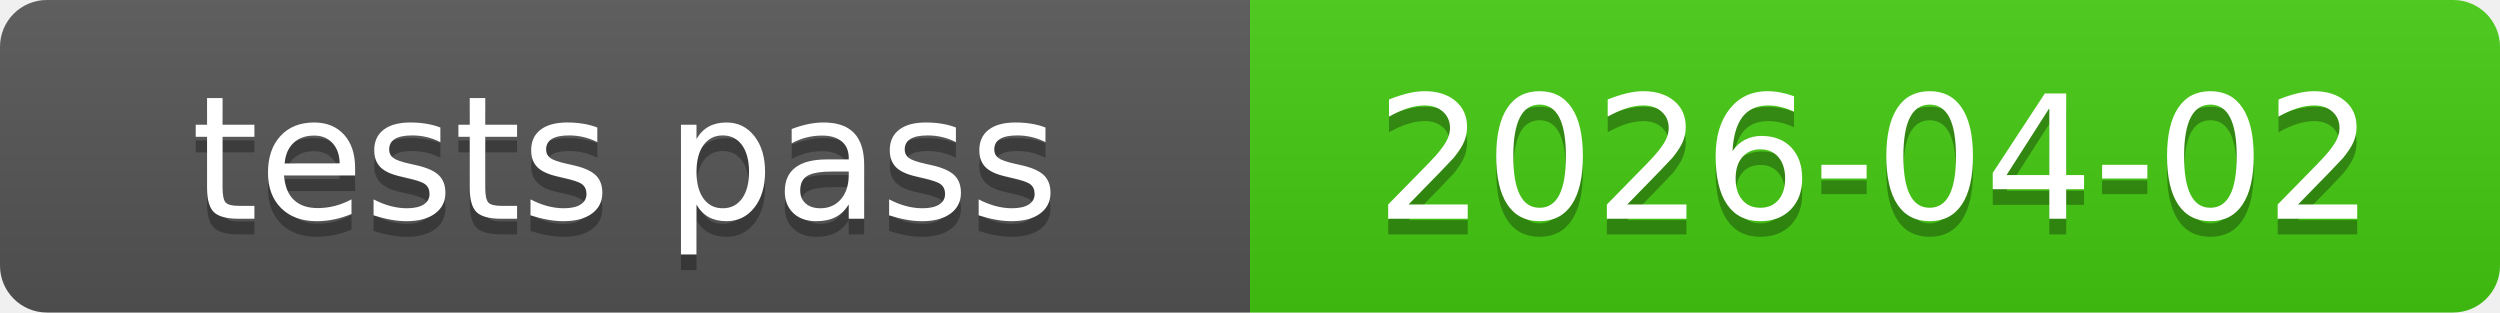
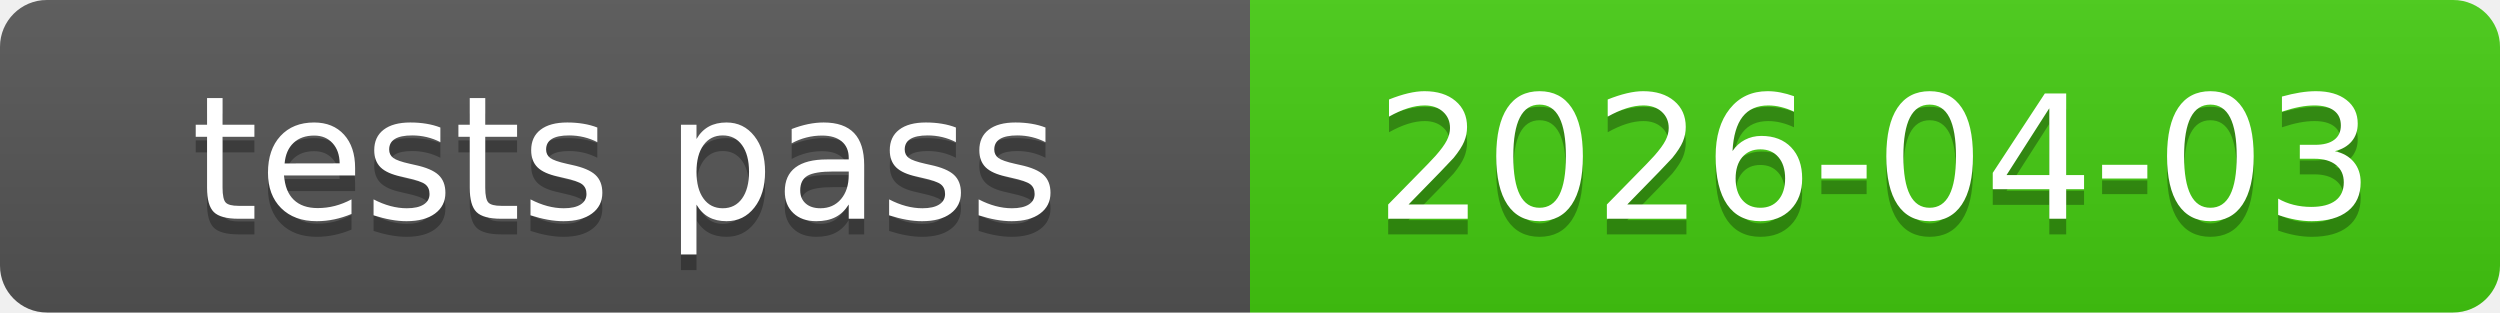
<svg xmlns="http://www.w3.org/2000/svg" xmlns:xlink="http://www.w3.org/1999/xlink" width="160" height="20" role="img">
-   <a target="_blank" xlink:href="https://github.com/symbolic-labs-pub/freedom-that-lasts/commit/bf4dbfbf139908d5e340c8a7a3cac7d236158bf8">
+   <a target="_blank" xlink:href="https://github.com/symbolic-labs-pub/freedom-that-lasts/commit/24fd0efcebe3290a8a6b0145f5cc09ab6f21b037">
    <linearGradient id="s" x2="0" y2="100%">
      <stop offset="0" stop-color="#bbb" stop-opacity=".1" />
      <stop offset="1" stop-opacity=".1" />
    </linearGradient>
    <clipPath id="r">
      <rect width="160" height="20" rx="3" fill="#fff" />
    </clipPath>
    <g clip-path="url(#r)">
      <rect width="80" height="20" fill="#555" />
      <rect x="80" width="80" height="20" fill="#4c1" />
      <rect width="160" height="20" fill="url(#s)" />
    </g>
    <g fill="#fff" text-anchor="middle" font-family="Verdana,Geneva,DejaVu Sans,sans-serif" text-rendering="geometricPrecision" font-size="110">
      <text aria-hidden="true" x="400.0" y="150" fill="#010101" fill-opacity=".3" transform="scale(.1)" textLength="700">tests pass</text>
      <text x="400.0" y="140" transform="scale(.1)" fill="#fff" textLength="700">tests pass</text>
-       <text aria-hidden="true" x="1200.0" y="150" fill="#010101" fill-opacity=".3" transform="scale(.1)" textLength="700">2026-04-02</text>
-       <text x="1200.0" y="140" transform="scale(.1)" fill="#fff" textLength="700">2026-04-02</text>
+       <text aria-hidden="true" x="1200.0" y="150" fill="#010101" fill-opacity=".3" transform="scale(.1)" textLength="700">2026-04-03</text>
+       <text x="1200.0" y="140" transform="scale(.1)" fill="#fff" textLength="700">2026-04-03</text>
    </g>
  </a>
</svg>
